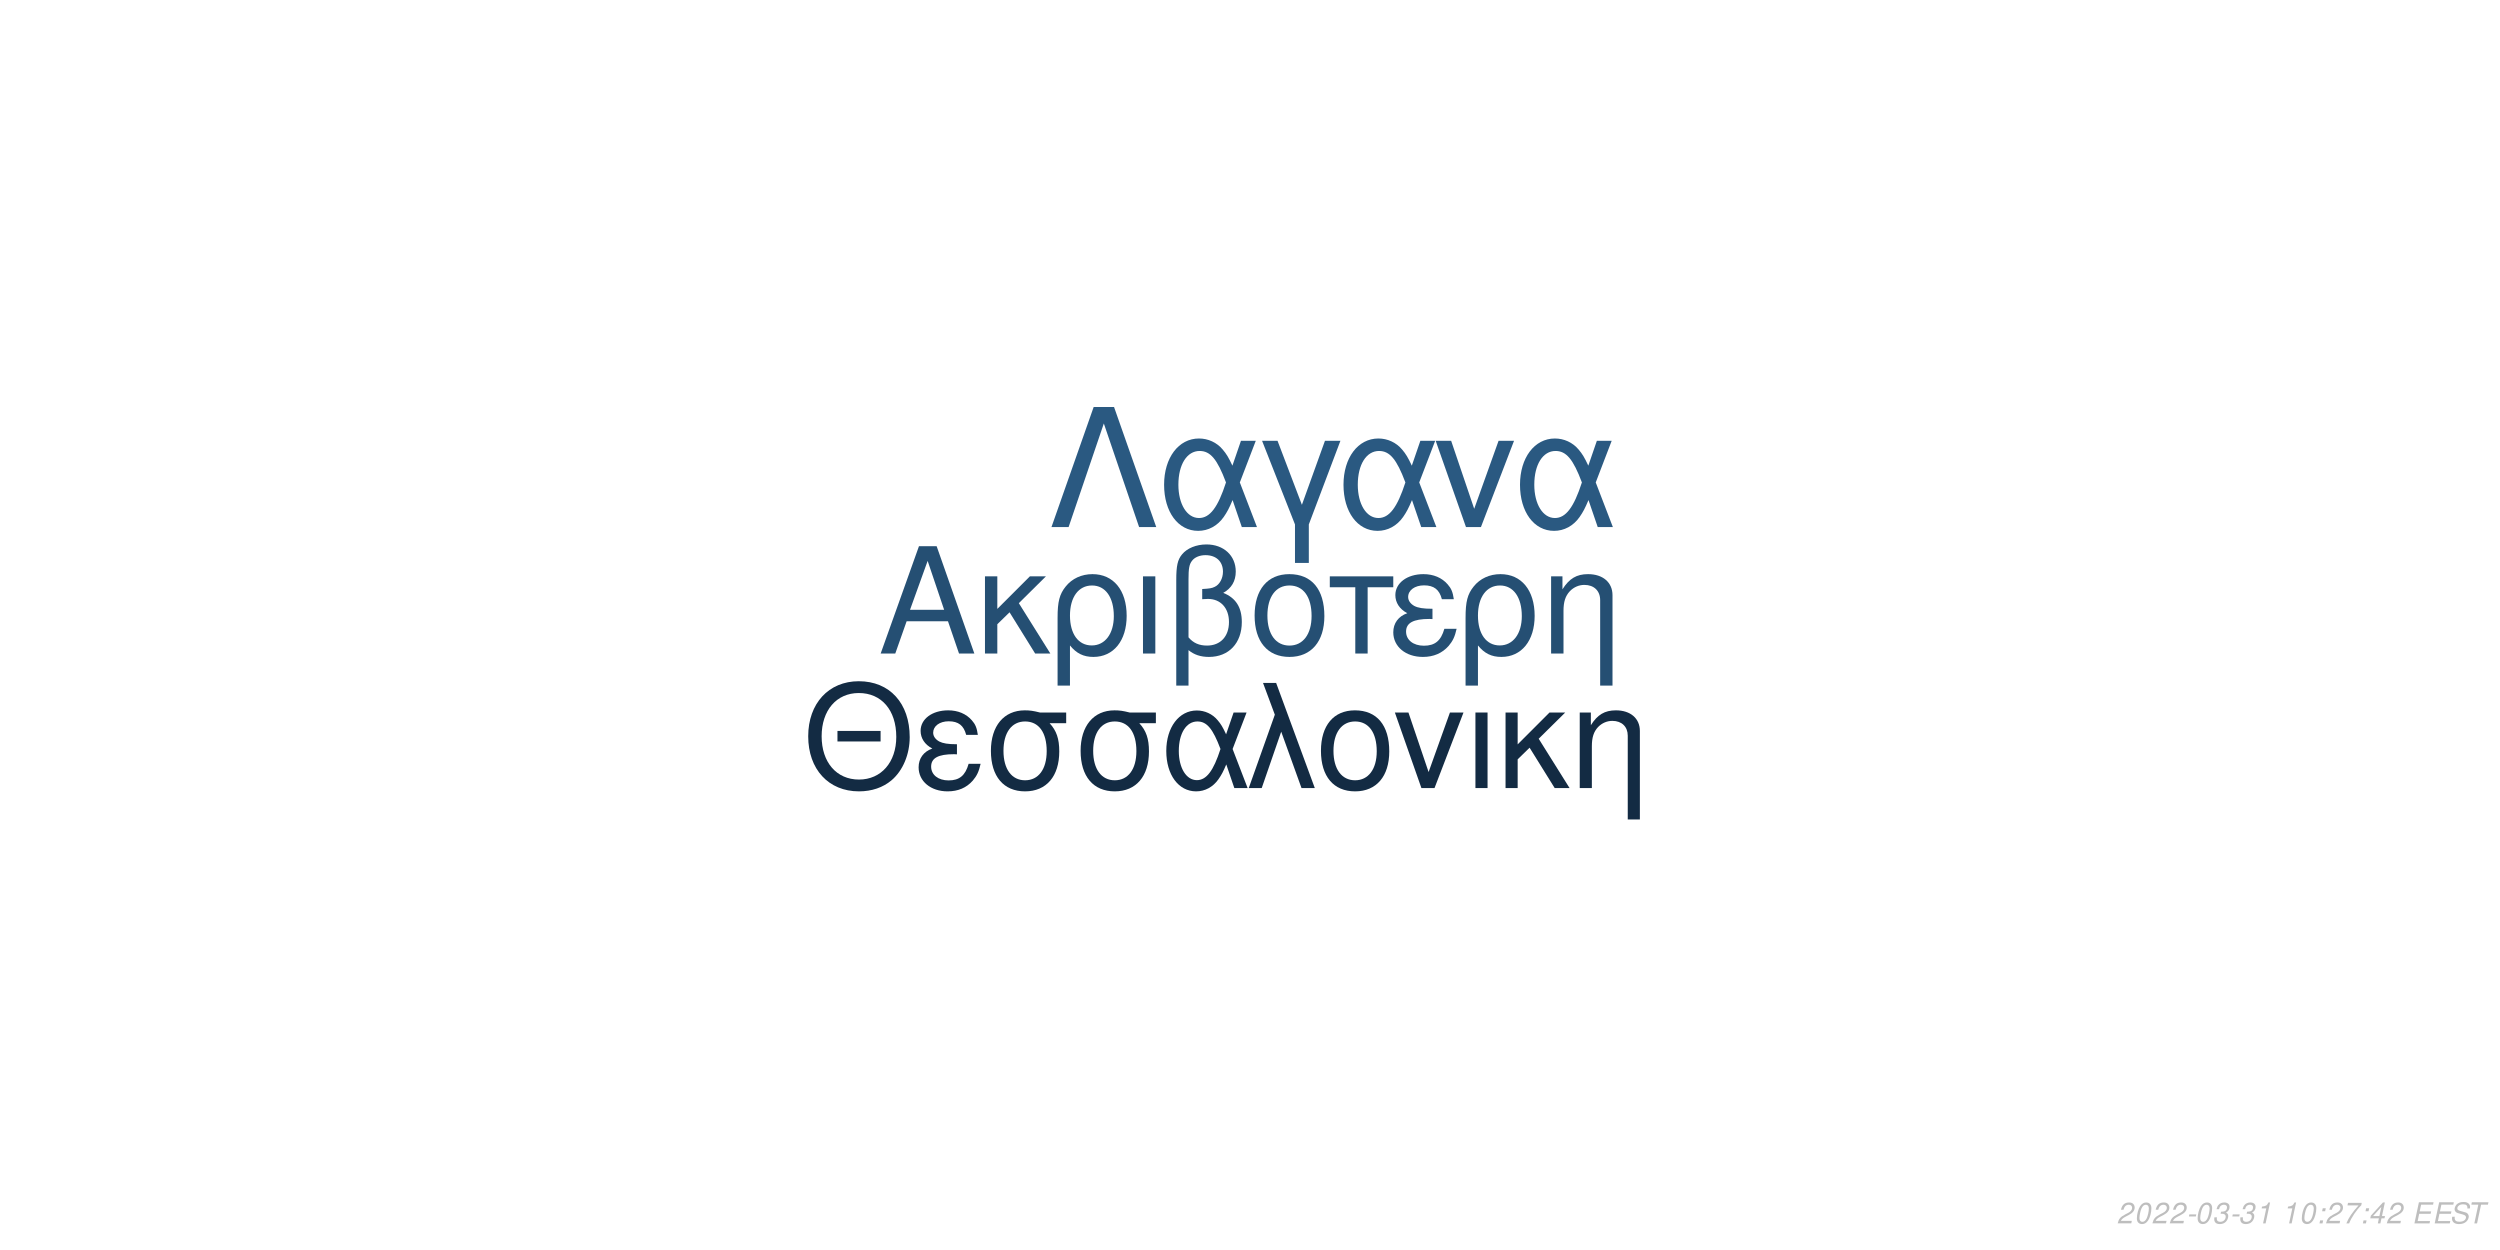
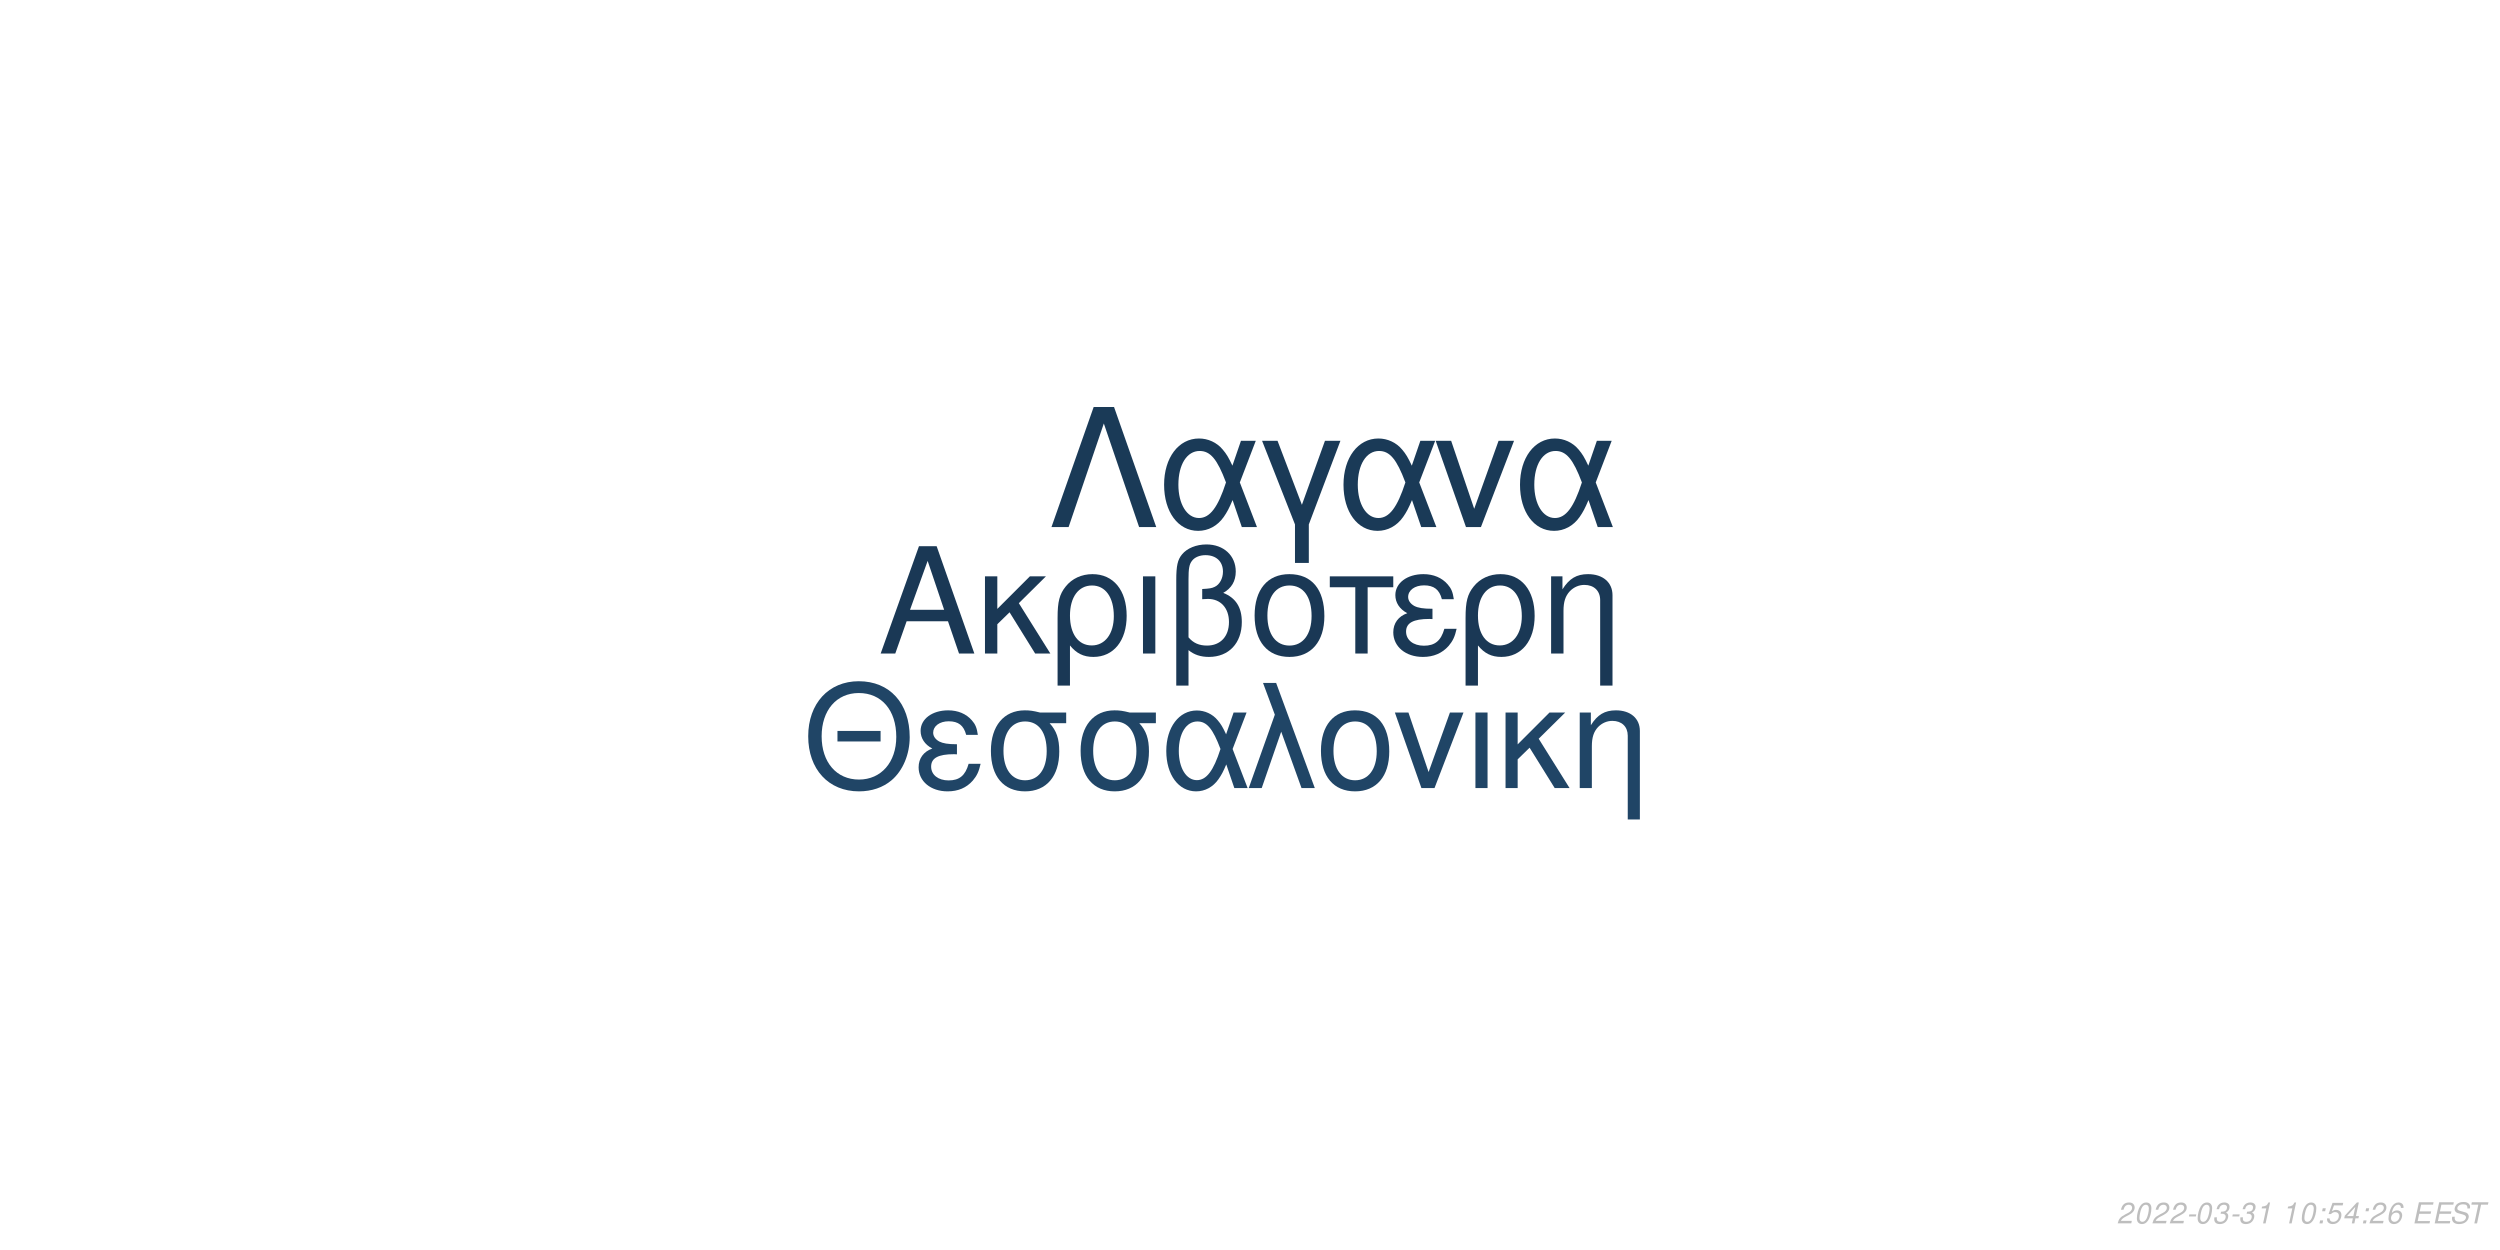
<svg xmlns="http://www.w3.org/2000/svg" xmlns:xlink="http://www.w3.org/1999/xlink" width="864pt" height="432pt" viewBox="0 0 864 432" version="1.1">
  <defs>
    <g>
      <symbol overflow="visible" id="glyph0-0">
        <path style="stroke:none;" d="" />
      </symbol>
      <symbol overflow="visible" id="glyph0-1">
        <path style="stroke:none;" d="M 24.125 -11.141 L 27.938 0 L 33.234 0 L 20.203 -37.094 L 14.094 -37.094 L 0.859 0 L 5.906 0 L 9.828 -11.141 Z M 22.797 -15.109 L 11 -15.109 L 17.094 -32.016 Z M 22.797 -15.109 " />
      </symbol>
      <symbol overflow="visible" id="glyph0-2">
        <path style="stroke:none;" d="M 7.172 -15.422 L 7.172 -26.672 L 2.906 -26.672 L 2.906 0 L 7.172 0 L 7.172 -10.125 L 11.406 -14.25 L 20.25 0 L 25.5 0 L 14.609 -17.406 L 23.969 -26.672 L 18.422 -26.672 Z M 7.172 -15.422 " />
      </symbol>
      <symbol overflow="visible" id="glyph0-3">
        <path style="stroke:none;" d="M 3 11.094 L 7.281 11.094 L 7.281 -2.797 C 9.516 -0.047 11.953 1.172 15.375 1.172 C 22.344 1.172 26.875 -4.422 26.875 -13.031 C 26.875 -21.891 22.297 -27.438 15.062 -27.438 C 11.297 -27.438 7.984 -25.906 5.797 -23.156 C 3.672 -20.516 3 -17.969 3 -12.359 Z M 14.906 -23.516 C 19.547 -23.516 22.438 -19.438 22.438 -12.922 C 22.438 -6.812 19.391 -2.797 14.812 -2.797 C 10.172 -2.797 7.281 -6.766 7.281 -13.125 C 7.281 -19.484 10.234 -23.516 14.906 -23.516 Z M 14.906 -23.516 " />
      </symbol>
      <symbol overflow="visible" id="glyph0-4">
        <path style="stroke:none;" d="M 3.516 0 L 7.781 0 L 7.781 -26.672 L 3.516 -26.672 Z M 3.516 0 " />
      </symbol>
      <symbol overflow="visible" id="glyph0-5">
        <path style="stroke:none;" d="M 4.016 11.094 L 8.25 11.094 L 8.25 -1.172 C 10.172 0.406 12.422 1.172 15.312 1.172 C 22.188 1.172 26.672 -3.609 26.672 -10.891 C 26.672 -15.984 24.578 -19.234 20.25 -20.969 C 23.109 -22.547 24.578 -25.031 24.578 -28.344 C 24.578 -33.844 20.406 -37.703 14.453 -37.703 C 10.938 -37.703 7.734 -36.391 6 -34.25 C 4.484 -32.422 4.016 -30.328 4.016 -25.391 Z M 8.25 -25.656 C 8.25 -29.359 8.5 -30.844 9.469 -32.062 C 10.375 -33.281 12.156 -34 14.094 -34 C 17.812 -34 20.156 -31.812 20.156 -28.297 C 20.156 -25.953 18.984 -23.812 17.297 -23.047 C 16.281 -22.547 15.469 -22.438 12.984 -22.297 L 12.984 -18.781 C 13.734 -18.828 14.344 -18.875 14.969 -18.875 C 19.344 -18.875 22.234 -15.719 22.234 -10.891 C 22.234 -5.906 19.281 -2.75 14.656 -2.75 C 11.953 -2.75 9.922 -3.609 8.25 -5.594 Z M 8.25 -25.656 " />
      </symbol>
      <symbol overflow="visible" id="glyph0-6">
        <path style="stroke:none;" d="M 14.094 -27.438 C 6.562 -27.438 2.094 -22.094 2.094 -13.125 C 2.094 -4.125 6.562 1.172 14.141 1.172 C 21.672 1.172 26.203 -4.172 26.203 -12.922 C 26.203 -22.188 21.828 -27.438 14.094 -27.438 Z M 14.141 -23.516 C 18.938 -23.516 21.781 -19.594 21.781 -12.984 C 21.781 -6.672 18.828 -2.75 14.141 -2.75 C 9.422 -2.75 6.516 -6.672 6.516 -13.125 C 6.516 -19.594 9.422 -23.516 14.141 -23.516 Z M 14.141 -23.516 " />
      </symbol>
      <symbol overflow="visible" id="glyph0-7">
        <path style="stroke:none;" d="M 7.891 0 L 12.156 0 L 12.156 -22.906 L 21.016 -22.906 L 21.016 -26.672 L -0.922 -26.672 L -0.922 -22.906 L 7.891 -22.906 Z M 7.891 0 " />
      </symbol>
      <symbol overflow="visible" id="glyph0-8">
        <path style="stroke:none;" d="M 14.562 -15.469 C 11.344 -15.469 9.562 -15.781 8.297 -16.438 C 6.922 -17.203 6.156 -18.328 6.156 -19.547 C 6.156 -21.891 8.453 -23.562 11.656 -23.562 C 15.062 -23.562 16.953 -22.094 17.812 -18.781 L 21.938 -18.781 C 21.578 -21.266 21.062 -22.5 19.797 -23.922 C 17.812 -26.203 14.906 -27.438 11.453 -27.438 C 5.797 -27.438 1.734 -24.375 1.734 -20.203 C 1.734 -17.609 3.156 -15.375 5.859 -13.938 C 2.797 -12.875 1.016 -10.484 1.016 -7.328 C 1.016 -2.391 5.297 1.172 11.25 1.172 C 14.969 1.172 17.906 -0.109 20.156 -2.641 C 21.578 -4.328 22.297 -5.797 22.906 -8.547 L 18.672 -8.547 C 17.5 -4.422 15.422 -2.703 11.609 -2.703 C 7.938 -2.703 5.438 -4.688 5.438 -7.578 C 5.438 -10.578 7.938 -11.953 13.484 -11.953 C 13.641 -11.953 14.094 -11.953 14.562 -11.906 Z M 14.562 -15.469 " />
      </symbol>
      <symbol overflow="visible" id="glyph0-9">
        <path style="stroke:none;" d="M 3.562 -26.672 L 3.562 0 L 7.844 0 L 7.844 -14.703 C 7.844 -17.906 8.5 -19.891 10.031 -21.531 C 11.406 -22.953 13.188 -23.719 15.062 -23.719 C 18.375 -23.719 20.516 -21.672 20.516 -18.469 L 20.516 11.094 L 24.781 11.094 L 24.781 -20.156 C 24.781 -24.578 21.469 -27.438 16.328 -27.438 C 12.359 -27.438 9.828 -25.906 7.484 -22.188 L 7.484 -26.672 Z M 3.562 -26.672 " />
      </symbol>
      <symbol overflow="visible" id="glyph1-0">
        <path style="stroke:none;" d="" />
      </symbol>
      <symbol overflow="visible" id="glyph1-1">
        <path style="stroke:none;" d="M 26.859 -19.734 L 11.953 -19.734 L 11.953 -16.094 L 26.859 -16.094 Z M 19.328 -36.922 C 8.922 -36.922 1.844 -29.25 1.844 -17.891 C 1.844 -6.484 8.875 1.141 19.391 1.141 C 23.812 1.141 27.703 -0.203 30.641 -2.688 C 34.578 -6.031 36.922 -11.656 36.922 -17.594 C 36.922 -29.297 30 -36.922 19.328 -36.922 Z M 19.328 -32.844 C 27.203 -32.844 32.281 -26.906 32.281 -17.688 C 32.281 -8.922 27.062 -2.938 19.391 -2.938 C 11.609 -2.938 6.484 -8.922 6.484 -17.891 C 6.484 -26.859 11.609 -32.844 19.328 -32.844 Z M 19.328 -32.844 " />
      </symbol>
      <symbol overflow="visible" id="glyph1-2">
        <path style="stroke:none;" d="M 14.25 -15.141 C 11.109 -15.141 9.375 -15.453 8.125 -16.094 C 6.781 -16.844 6.031 -17.938 6.031 -19.141 C 6.031 -21.422 8.266 -23.078 11.406 -23.078 C 14.75 -23.078 16.594 -21.625 17.438 -18.391 L 21.469 -18.391 C 21.125 -20.828 20.625 -22.031 19.391 -23.422 C 17.438 -25.656 14.594 -26.859 11.219 -26.859 C 5.688 -26.859 1.688 -23.875 1.688 -19.781 C 1.688 -17.234 3.094 -15.047 5.734 -13.656 C 2.734 -12.609 1 -10.266 1 -7.172 C 1 -2.344 5.188 1.141 11.016 1.141 C 14.656 1.141 17.547 -0.094 19.734 -2.594 C 21.125 -4.234 21.828 -5.688 22.422 -8.375 L 18.281 -8.375 C 17.141 -4.328 15.094 -2.641 11.359 -2.641 C 7.766 -2.641 5.328 -4.578 5.328 -7.422 C 5.328 -10.359 7.766 -11.703 13.203 -11.703 C 13.359 -11.703 13.797 -11.703 14.25 -11.656 Z M 14.25 -15.141 " />
      </symbol>
      <symbol overflow="visible" id="glyph1-3">
        <path style="stroke:none;" d="M 29 -26.109 L 19.938 -26.109 C 17.594 -26.703 16.438 -26.859 14.703 -26.859 C 7.469 -26.859 2.984 -21.469 2.984 -12.859 C 2.984 -4.031 7.375 1.141 14.797 1.141 C 22.172 1.141 26.609 -4.078 26.609 -12.656 C 26.609 -17.047 25.656 -19.828 23.266 -22.422 L 29 -22.422 Z M 14.797 -23.016 C 19.531 -23.016 22.266 -19.234 22.266 -12.75 C 22.266 -6.531 19.438 -2.688 14.797 -2.688 C 10.172 -2.688 7.328 -6.531 7.328 -12.859 C 7.328 -19.188 10.172 -23.016 14.797 -23.016 Z M 14.797 -23.016 " />
      </symbol>
      <symbol overflow="visible" id="glyph1-4">
        <path style="stroke:none;" d="M 29.344 -26.109 L 24.859 -26.109 L 22.266 -18.578 C 21.125 -21.031 20.484 -22.125 19.328 -23.469 C 17.547 -25.609 14.906 -26.812 12.156 -26.812 C 5.984 -26.812 1.594 -20.984 1.594 -12.812 C 1.594 -4.578 5.828 1.141 11.906 1.141 C 14.953 1.141 17.734 -0.344 19.625 -3.047 C 20.672 -4.531 21.281 -5.688 22.328 -8.172 L 25.109 0 L 29.703 0 L 24.516 -13.5 Z M 20.328 -13.5 C 17.891 -5.922 15.453 -2.734 12.156 -2.734 C 8.516 -2.734 5.922 -6.922 5.922 -12.812 C 5.922 -18.938 8.516 -23.016 12.359 -23.016 C 15.594 -23.016 17.688 -20.531 20.328 -13.5 Z M 20.328 -13.5 " />
      </symbol>
      <symbol overflow="visible" id="glyph1-5">
        <path style="stroke:none;" d="M 1.094 0 L 5.578 0 L 12.312 -19.484 L 19.328 0 L 23.922 0 L 10.562 -36.328 L 6.031 -36.328 L 10.109 -25.359 Z M 1.094 0 " />
      </symbol>
      <symbol overflow="visible" id="glyph1-6">
        <path style="stroke:none;" d="M 13.797 -26.859 C 6.422 -26.859 2.047 -21.625 2.047 -12.859 C 2.047 -4.031 6.422 1.141 13.859 1.141 C 21.234 1.141 25.656 -4.078 25.656 -12.656 C 25.656 -21.719 21.375 -26.859 13.797 -26.859 Z M 13.859 -23.016 C 18.531 -23.016 21.328 -19.188 21.328 -12.703 C 21.328 -6.531 18.438 -2.688 13.859 -2.688 C 9.219 -2.688 6.375 -6.531 6.375 -12.859 C 6.375 -19.188 9.219 -23.016 13.859 -23.016 Z M 13.859 -23.016 " />
      </symbol>
      <symbol overflow="visible" id="glyph1-7">
        <path style="stroke:none;" d="M 14.297 0 L 24.312 -26.109 L 19.625 -26.109 L 12.25 -5.531 L 5.281 -26.109 L 0.594 -26.109 L 9.766 0 Z M 14.297 0 " />
      </symbol>
      <symbol overflow="visible" id="glyph1-8">
        <path style="stroke:none;" d="M 3.438 0 L 7.625 0 L 7.625 -26.109 L 3.438 -26.109 Z M 3.438 0 " />
      </symbol>
      <symbol overflow="visible" id="glyph1-9">
        <path style="stroke:none;" d="M 7.031 -15.094 L 7.031 -26.109 L 2.844 -26.109 L 2.844 0 L 7.031 0 L 7.031 -9.922 L 11.156 -13.953 L 19.828 0 L 24.969 0 L 14.297 -17.047 L 23.469 -26.109 L 18.031 -26.109 Z M 7.031 -15.094 " />
      </symbol>
      <symbol overflow="visible" id="glyph1-10">
        <path style="stroke:none;" d="M 3.484 -26.109 L 3.484 0 L 7.672 0 L 7.672 -14.406 C 7.672 -17.547 8.328 -19.484 9.812 -21.078 C 11.156 -22.469 12.906 -23.219 14.75 -23.219 C 17.984 -23.219 20.078 -21.234 20.078 -18.094 L 20.078 10.859 L 24.266 10.859 L 24.266 -19.734 C 24.266 -24.062 21.031 -26.859 16 -26.859 C 12.109 -26.859 9.609 -25.359 7.328 -21.719 L 7.328 -26.109 Z M 3.484 -26.109 " />
      </symbol>
      <symbol overflow="visible" id="glyph2-0">
        <path style="stroke:none;" d="" />
      </symbol>
      <symbol overflow="visible" id="glyph2-1">
        <path style="stroke:none;" d="M 22.531 -41.484 L 15.484 -41.484 L 0.906 0 L 6.828 0 L 19 -35.797 L 31.188 0 L 37.109 0 Z M 22.531 -41.484 " />
      </symbol>
      <symbol overflow="visible" id="glyph2-2">
        <path style="stroke:none;" d="M 33.516 -29.812 L 28.391 -29.812 L 25.438 -21.219 C 24.125 -24.016 23.391 -25.266 22.078 -26.797 C 20.031 -29.25 17.016 -30.609 13.891 -30.609 C 6.828 -30.609 1.828 -23.953 1.828 -14.625 C 1.828 -5.234 6.656 1.312 13.594 1.312 C 17.078 1.312 20.266 -0.391 22.422 -3.469 C 23.609 -5.172 24.297 -6.484 25.5 -9.328 L 28.688 0 L 33.922 0 L 28 -15.422 Z M 23.219 -15.422 C 20.422 -6.766 17.641 -3.125 13.891 -3.125 C 9.734 -3.125 6.766 -7.906 6.766 -14.625 C 6.766 -21.625 9.734 -26.297 14.109 -26.297 C 17.812 -26.297 20.203 -23.453 23.219 -15.422 Z M 23.219 -15.422 " />
      </symbol>
      <symbol overflow="visible" id="glyph2-3">
        <path style="stroke:none;" d="M 12.062 12.406 L 16.844 12.406 L 16.844 -0.906 L 27.766 -29.812 L 22.422 -29.812 L 14.453 -7.688 L 6.031 -29.812 L 0.688 -29.812 L 12.062 -0.906 Z M 12.062 12.406 " />
      </symbol>
      <symbol overflow="visible" id="glyph2-4">
        <path style="stroke:none;" d="M 16.328 0 L 27.766 -29.812 L 22.422 -29.812 L 14 -6.312 L 6.031 -29.812 L 0.688 -29.812 L 11.156 0 Z M 16.328 0 " />
      </symbol>
      <symbol overflow="visible" id="glyph3-0">
        <path style="stroke:none;" d="" />
      </symbol>
      <symbol overflow="visible" id="glyph3-1">
        <path style="stroke:none;" d="M 5.234 -0.875 L 1.469 -0.875 C 1.641 -1.375 2.203 -1.891 3.109 -2.344 L 4.234 -2.938 C 5.562 -3.625 6.219 -4.469 6.219 -5.484 C 6.219 -5.938 6.062 -6.359 5.797 -6.656 C 5.469 -7.047 4.984 -7.234 4.312 -7.234 C 2.766 -7.234 1.891 -6.453 1.484 -4.734 L 2.375 -4.734 C 2.484 -5.188 2.609 -5.484 2.797 -5.75 C 3.094 -6.203 3.609 -6.453 4.188 -6.453 C 4.891 -6.453 5.344 -6.031 5.344 -5.375 C 5.344 -4.703 4.859 -4.094 4.016 -3.656 L 2.984 -3.125 C 1.234 -2.188 0.797 -1.656 0.344 -0.016 L 5.047 -0.016 Z M 5.234 -0.875 " />
      </symbol>
      <symbol overflow="visible" id="glyph3-2">
        <path style="stroke:none;" d="M 4.203 -7.234 C 3.375 -7.234 2.688 -6.812 2.125 -5.984 C 1.484 -5.047 0.984 -3.188 0.984 -1.734 C 0.984 -1.109 1.172 -0.562 1.484 -0.266 C 1.797 0.047 2.281 0.234 2.766 0.234 C 3.625 0.234 4.281 -0.156 4.859 -1.016 C 5.516 -1.953 6 -3.797 6 -5.266 C 6 -6.5 5.328 -7.234 4.203 -7.234 Z M 4.094 -6.453 C 4.734 -6.453 5.125 -5.984 5.125 -5.156 C 5.125 -4.203 4.781 -2.625 4.406 -1.812 C 3.984 -0.938 3.516 -0.547 2.875 -0.547 C 2.25 -0.547 1.875 -1.031 1.875 -1.828 C 1.875 -2.797 2.203 -4.344 2.594 -5.203 C 2.984 -6.047 3.453 -6.453 4.094 -6.453 Z M 4.094 -6.453 " />
      </symbol>
      <symbol overflow="visible" id="glyph3-3">
        <path style="stroke:none;" d="M 3.516 -3.125 L 1.125 -3.125 L 0.969 -2.406 L 3.359 -2.406 Z M 3.516 -3.125 " />
      </symbol>
      <symbol overflow="visible" id="glyph3-4">
        <path style="stroke:none;" d="M 2.922 -3.312 C 3.125 -3.344 3.234 -3.344 3.375 -3.344 C 4.203 -3.344 4.688 -3 4.688 -2.406 C 4.688 -1.312 3.906 -0.547 2.781 -0.547 C 2.047 -0.547 1.594 -0.938 1.594 -1.562 C 1.594 -1.719 1.609 -1.844 1.656 -2.094 L 0.766 -2.094 C 0.734 -1.797 0.719 -1.641 0.719 -1.469 C 0.719 -0.375 1.406 0.234 2.641 0.234 C 3.547 0.234 4.297 -0.078 4.812 -0.656 C 5.266 -1.156 5.562 -1.875 5.562 -2.547 C 5.562 -3.125 5.344 -3.453 4.797 -3.734 C 5.641 -4.234 6.016 -4.844 6.016 -5.734 C 6.016 -6.656 5.312 -7.234 4.203 -7.234 C 3.375 -7.234 2.672 -6.938 2.188 -6.375 C 1.891 -6.031 1.703 -5.641 1.516 -4.906 L 2.391 -4.906 C 2.5 -5.359 2.594 -5.594 2.734 -5.812 C 3.047 -6.234 3.516 -6.453 4.078 -6.453 C 4.734 -6.453 5.141 -6.125 5.141 -5.578 C 5.141 -5.188 5.016 -4.797 4.797 -4.547 C 4.516 -4.234 4 -4.062 3.266 -4.062 L 3.078 -4.062 Z M 2.922 -3.312 " />
      </symbol>
      <symbol overflow="visible" id="glyph3-5">
        <path style="stroke:none;" d="M 3.703 -5.188 L 2.594 0 L 3.469 0 L 5.016 -7.234 L 4.438 -7.234 C 3.906 -6.156 3.688 -6.016 2.234 -5.812 L 2.109 -5.188 Z M 3.703 -5.188 " />
      </symbol>
      <symbol overflow="visible" id="glyph3-6">
        <path style="stroke:none;" d="" />
      </symbol>
      <symbol overflow="visible" id="glyph3-7">
        <path style="stroke:none;" d="M 2.359 -1.031 L 1.312 -1.031 L 1.094 0 L 2.141 0 Z M 3.266 -5.234 L 2.219 -5.234 L 2 -4.203 L 3.047 -4.203 Z M 3.266 -5.234 " />
      </symbol>
      <symbol overflow="visible" id="glyph3-8">
-         <path style="stroke:none;" d="M 6.703 -7.094 L 1.953 -7.094 L 1.766 -6.219 L 5.594 -6.219 C 3.344 -3.688 2.266 -2.109 1.375 0 L 2.344 0 C 3.031 -1.906 4.828 -4.594 6.547 -6.281 Z M 6.703 -7.094 " />
+         <path style="stroke:none;" d="M 6.297 -7.094 L 2.594 -7.094 L 1.234 -3.234 L 2.047 -3.234 C 2.656 -3.766 2.938 -3.906 3.531 -3.906 C 4.328 -3.906 4.797 -3.453 4.797 -2.688 C 4.797 -1.438 3.969 -0.547 2.828 -0.547 C 2.031 -0.547 1.609 -0.938 1.578 -1.734 L 0.703 -1.734 L 0.703 -1.516 C 0.703 -0.938 0.844 -0.547 1.188 -0.266 C 1.562 0.062 2.078 0.234 2.703 0.234 C 3.656 0.234 4.391 -0.156 4.984 -0.922 C 5.422 -1.5 5.672 -2.234 5.672 -2.953 C 5.672 -4 4.938 -4.672 3.812 -4.672 C 3.328 -4.672 2.906 -4.547 2.406 -4.234 L 3.109 -6.219 L 6.109 -6.219 Z M 6.297 -7.094 " />
      </symbol>
      <symbol overflow="visible" id="glyph3-9">
        <path style="stroke:none;" d="M 3.625 -1.75 L 3.266 0 L 4.141 0 L 4.516 -1.75 L 5.562 -1.75 L 5.734 -2.531 L 4.688 -2.531 L 5.688 -7.234 L 5.016 -7.234 L 0.844 -2.672 L 0.641 -1.75 Z M 3.797 -2.531 L 1.594 -2.531 L 4.469 -5.703 Z M 3.797 -2.531 " />
      </symbol>
      <symbol overflow="visible" id="glyph3-10">
+         <path style="stroke:none;" d="M 6.125 -5.344 L 6.141 -5.625 C 6.141 -6.609 5.453 -7.234 4.391 -7.234 C 3.438 -7.234 2.641 -6.719 2.016 -5.703 C 1.422 -4.781 0.938 -2.953 0.938 -1.688 C 0.938 -0.516 1.688 0.234 2.859 0.234 C 3.703 0.234 4.438 -0.156 5 -0.875 C 5.406 -1.422 5.672 -2.156 5.672 -2.766 C 5.672 -3.812 4.969 -4.5 3.906 -4.5 C 3.234 -4.5 2.672 -4.234 2.094 -3.625 C 2.406 -5.375 3.234 -6.453 4.25 -6.453 C 4.703 -6.453 5.062 -6.234 5.172 -5.844 C 5.203 -5.719 5.234 -5.578 5.25 -5.344 Z M 3.656 -3.734 C 4.344 -3.734 4.797 -3.281 4.797 -2.625 C 4.797 -1.469 3.984 -0.547 2.984 -0.547 C 2.297 -0.547 1.812 -1.047 1.812 -1.766 C 1.812 -2.859 2.625 -3.734 3.656 -3.734 Z M 3.656 -3.734 " />
+       </symbol>
+       <symbol overflow="visible" id="glyph3-11">
        <path style="stroke:none;" d="M 2.547 -3.312 L 6.5 -3.312 L 6.688 -4.141 L 2.719 -4.141 L 3.219 -6.469 L 7.344 -6.469 L 7.516 -7.297 L 2.453 -7.297 L 0.906 0 L 6.125 0 L 6.297 -0.812 L 2.016 -0.812 Z M 2.547 -3.312 " />
      </symbol>
-       <symbol overflow="visible" id="glyph3-11">
+       <symbol overflow="visible" id="glyph3-12">
        <path style="stroke:none;" d="M 7.062 -5.156 C 7.125 -5.438 7.141 -5.562 7.141 -5.703 C 7.141 -6.156 6.938 -6.594 6.594 -6.891 C 6.188 -7.25 5.656 -7.406 4.875 -7.406 C 3.844 -7.406 3.047 -7.125 2.5 -6.562 C 2.094 -6.141 1.781 -5.438 1.781 -4.922 C 1.781 -4.297 2.219 -3.766 2.891 -3.562 L 4.594 -3.094 C 5.406 -2.859 5.734 -2.578 5.734 -2.094 C 5.734 -1.781 5.547 -1.406 5.266 -1.141 C 4.844 -0.766 4.266 -0.578 3.453 -0.578 C 2.328 -0.578 1.812 -0.984 1.812 -1.906 C 1.812 -2.047 1.812 -2.125 1.844 -2.312 L 0.984 -2.312 C 0.906 -2.062 0.891 -1.906 0.891 -1.688 C 0.891 -0.484 1.797 0.234 3.297 0.234 C 4.359 0.234 5.234 -0.062 5.812 -0.609 C 6.344 -1.078 6.688 -1.797 6.688 -2.375 C 6.688 -2.641 6.609 -2.906 6.453 -3.156 C 6.234 -3.5 5.938 -3.703 5.469 -3.828 L 3.75 -4.312 C 2.984 -4.547 2.734 -4.734 2.734 -5.188 C 2.734 -5.547 2.875 -5.844 3.188 -6.109 C 3.547 -6.438 4.031 -6.594 4.703 -6.594 C 5.266 -6.594 5.688 -6.484 5.906 -6.297 C 6.094 -6.125 6.219 -5.797 6.219 -5.516 C 6.219 -5.422 6.203 -5.344 6.188 -5.156 Z M 7.062 -5.156 " />
      </symbol>
-       <symbol overflow="visible" id="glyph3-12">
+       <symbol overflow="visible" id="glyph3-13">
        <path style="stroke:none;" d="M 4.938 -6.469 L 7.312 -6.469 L 7.484 -7.297 L 1.75 -7.297 L 1.578 -6.469 L 3.984 -6.469 L 2.609 0 L 3.547 0 Z M 4.938 -6.469 " />
      </symbol>
    </g>
  </defs>
  <g id="surface1">
    <rect x="0" y="0" width="864" height="432" style="fill:rgb(100%,100%,100%);fill-opacity:1;stroke:none;" />
-     <g style="fill:rgb(14.51%,30.98%,45.098%);fill-opacity:1;">
+     <g style="fill:rgb(10.196%,21.961%,33.333%);fill-opacity:1;">
      <use xlink:href="#glyph0-1" x="303.5" y="225.861" />
      <use xlink:href="#glyph0-2" x="337.5" y="225.861" />
      <use xlink:href="#glyph0-3" x="362.5" y="225.861" />
      <use xlink:href="#glyph0-4" x="391.5" y="225.861" />
      <use xlink:href="#glyph0-5" x="402.5" y="225.861" />
      <use xlink:href="#glyph0-6" x="431.5" y="225.861" />
      <use xlink:href="#glyph0-7" x="460.5" y="225.861" />
      <use xlink:href="#glyph0-8" x="480.5" y="225.861" />
      <use xlink:href="#glyph0-3" x="503.5" y="225.861" />
      <use xlink:href="#glyph0-9" x="532.5" y="225.861" />
    </g>
-     <g style="fill:rgb(7.451%,16.863%,26.275%);fill-opacity:1;">
+     <g style="fill:rgb(12.549%,27.059%,40%);fill-opacity:1;">
      <use xlink:href="#glyph1-1" x="277.473" y="272.354" />
      <use xlink:href="#glyph1-2" x="316.473" y="272.354" />
      <use xlink:href="#glyph1-3" x="339.473" y="272.354" />
      <use xlink:href="#glyph1-3" x="370.473" y="272.354" />
      <use xlink:href="#glyph1-4" x="401.473" y="272.354" />
      <use xlink:href="#glyph1-5" x="430.473" y="272.354" />
      <use xlink:href="#glyph1-6" x="454.473" y="272.354" />
      <use xlink:href="#glyph1-7" x="481.473" y="272.354" />
      <use xlink:href="#glyph1-8" x="506.473" y="272.354" />
      <use xlink:href="#glyph1-9" x="517.473" y="272.354" />
      <use xlink:href="#glyph1-10" x="542.473" y="272.354" />
    </g>
-     <g style="fill:rgb(16.471%,34.902%,50.588%);fill-opacity:1;">
+     <g style="fill:rgb(10.196%,22.745%,34.118%);fill-opacity:1;">
      <use xlink:href="#glyph2-1" x="362.484" y="182.152" />
      <use xlink:href="#glyph2-2" x="400.484" y="182.152" />
      <use xlink:href="#glyph2-3" x="435.484" y="182.152" />
      <use xlink:href="#glyph2-2" x="462.484" y="182.152" />
      <use xlink:href="#glyph2-4" x="495.484" y="182.152" />
      <use xlink:href="#glyph2-2" x="523.484" y="182.152" />
    </g>
    <g style="fill:rgb(74.51%,74.51%,74.51%);fill-opacity:1;">
      <use xlink:href="#glyph3-1" x="731.52" y="422.81" />
      <use xlink:href="#glyph3-2" x="737.52" y="422.81" />
      <use xlink:href="#glyph3-1" x="743.52" y="422.81" />
      <use xlink:href="#glyph3-1" x="749.52" y="422.81" />
      <use xlink:href="#glyph3-3" x="755.52" y="422.81" />
      <use xlink:href="#glyph3-2" x="758.52" y="422.81" />
      <use xlink:href="#glyph3-4" x="764.52" y="422.81" />
      <use xlink:href="#glyph3-3" x="770.52" y="422.81" />
      <use xlink:href="#glyph3-4" x="773.52" y="422.81" />
      <use xlink:href="#glyph3-5" x="779.52" y="422.81" />
      <use xlink:href="#glyph3-6" x="785.52" y="422.81" />
      <use xlink:href="#glyph3-5" x="788.52" y="422.81" />
      <use xlink:href="#glyph3-2" x="794.52" y="422.81" />
      <use xlink:href="#glyph3-7" x="800.52" y="422.81" />
-       <use xlink:href="#glyph3-1" x="803.52" y="422.81" />
-       <use xlink:href="#glyph3-8" x="809.52" y="422.81" />
+       <use xlink:href="#glyph3-8" x="803.52" y="422.81" />
+       <use xlink:href="#glyph3-9" x="809.52" y="422.81" />
      <use xlink:href="#glyph3-7" x="815.52" y="422.81" />
-       <use xlink:href="#glyph3-9" x="818.52" y="422.81" />
-       <use xlink:href="#glyph3-1" x="824.52" y="422.81" />
+       <use xlink:href="#glyph3-1" x="818.52" y="422.81" />
+       <use xlink:href="#glyph3-10" x="824.52" y="422.81" />
      <use xlink:href="#glyph3-6" x="830.52" y="422.81" />
-       <use xlink:href="#glyph3-10" x="833.52" y="422.81" />
-       <use xlink:href="#glyph3-10" x="840.52" y="422.81" />
-       <use xlink:href="#glyph3-11" x="846.52" y="422.81" />
-       <use xlink:href="#glyph3-12" x="852.52" y="422.81" />
+       <use xlink:href="#glyph3-11" x="833.52" y="422.81" />
+       <use xlink:href="#glyph3-11" x="840.52" y="422.81" />
+       <use xlink:href="#glyph3-12" x="846.52" y="422.81" />
+       <use xlink:href="#glyph3-13" x="852.52" y="422.81" />
    </g>
  </g>
</svg>
